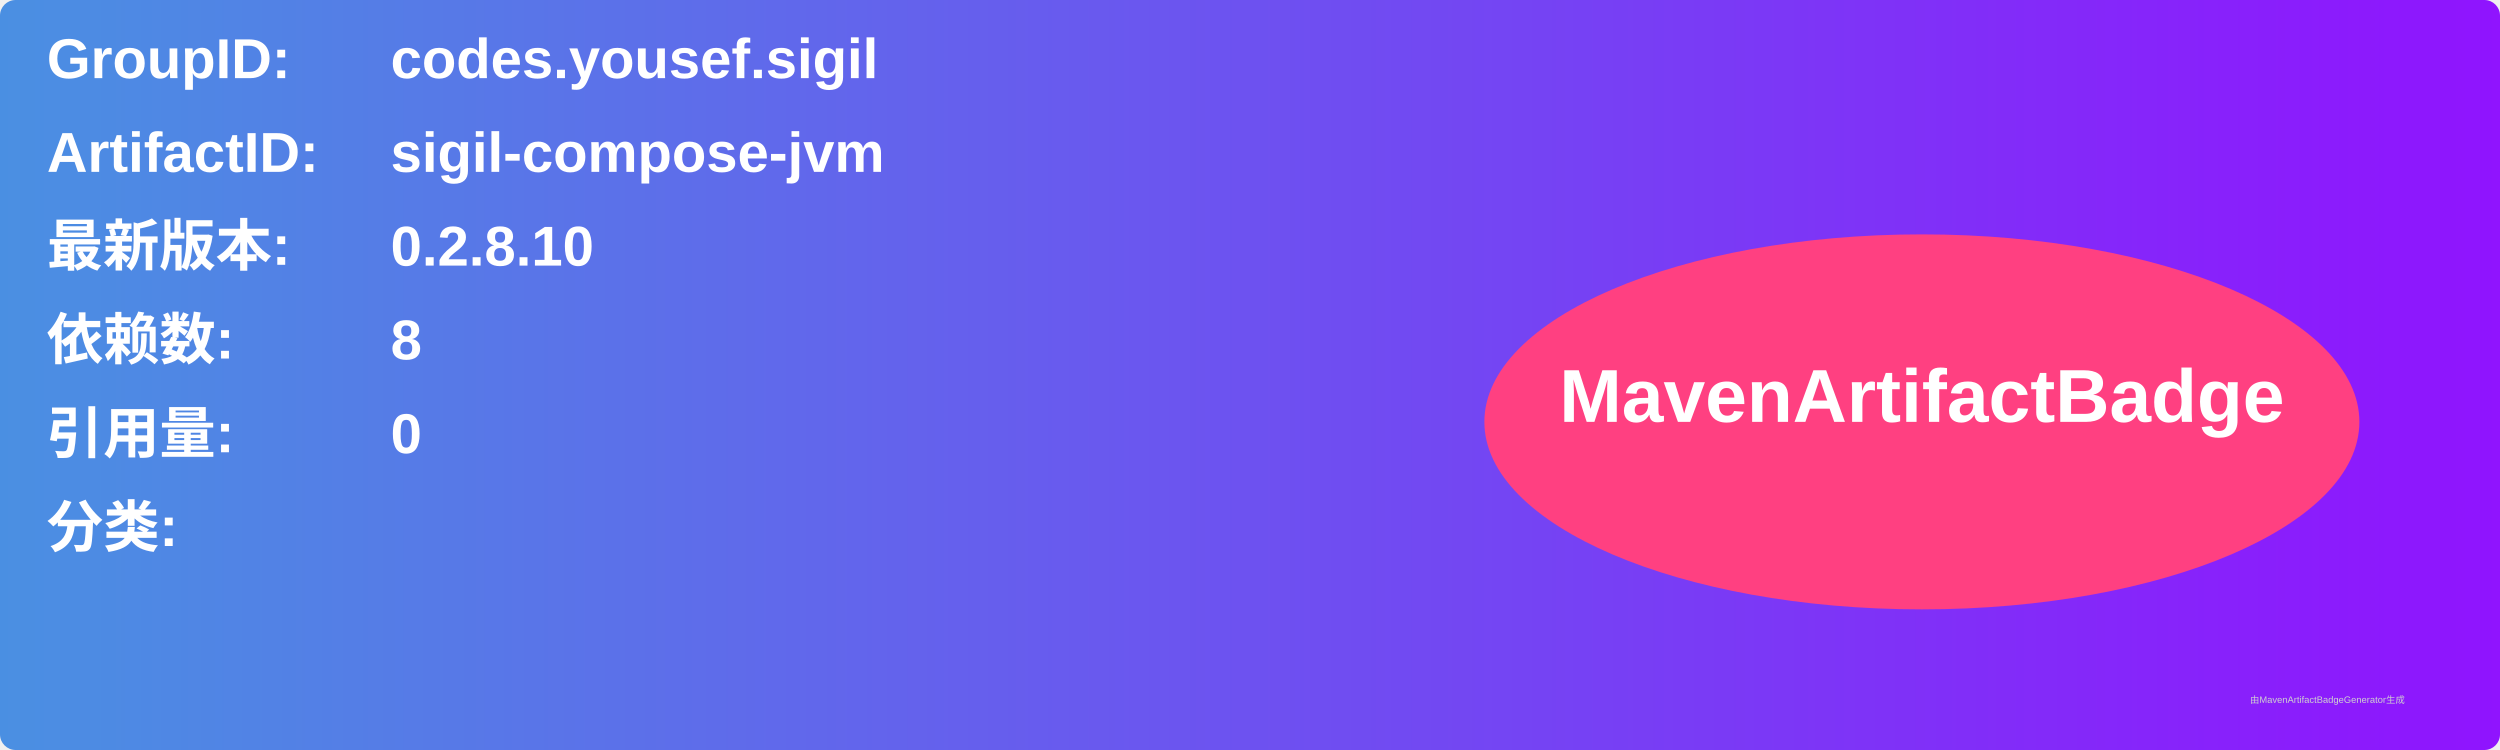
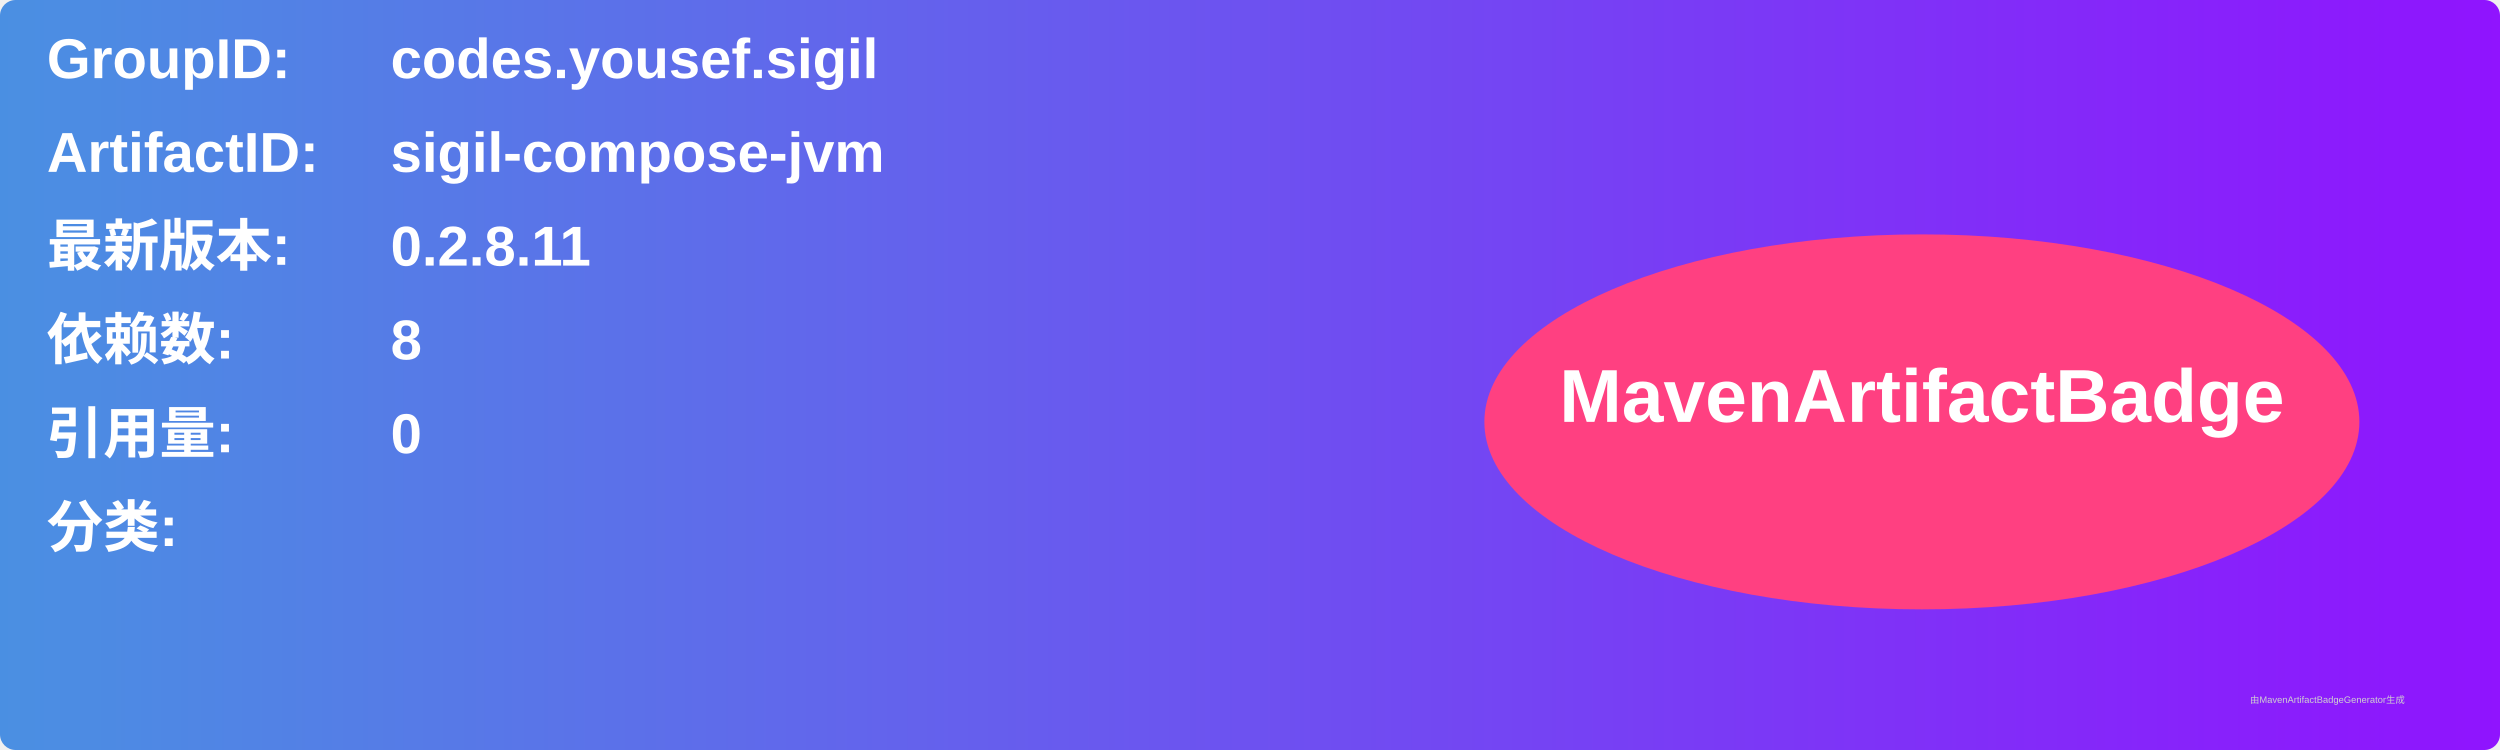
<svg xmlns="http://www.w3.org/2000/svg" width="800" height="240" viewBox="0 0 800 240">
  <linearGradient id="grad" x1="0%" y1="0%" x2="100%" y2="0%">
    <stop offset="0%" stop-color="#4a90e2" />
    <stop offset="100%" stop-color="#9013fe" />
  </linearGradient>
  <rect width="100%" height="100%" rx="5" ry="5" fill="url(#grad)" />
  <g transform="translate(15, 15)">
    <text x="0" y="10" font-family="Arial" font-size="18" fill="white" font-weight="bold" width="260">GroupID:</text>
    <text x="110" y="10" font-family="Arial" font-size="18" fill="white" font-weight="bold" width="460">codes.yousef.sigil</text>
    <text x="0" y="40" font-family="Arial" font-size="18" fill="white" font-weight="bold" width="260">ArtifactID:</text>
    <text x="110" y="40" font-family="Arial" font-size="18" fill="white" font-weight="bold" width="460">sigil-compose-jvm</text>
    <text x="0" y="70" font-family="Arial" font-size="18" fill="white" font-weight="bold">最新版本:</text>
    <text x="110" y="70" font-family="Arial" font-size="18" fill="white" font-weight="bold">
-       <tspan font-weight="bold">0.2.8.10</tspan>
+       <tspan font-weight="bold">0.2.8.11</tspan>
    </text>
    <text x="0" y="100" font-family="Arial" font-size="18" fill="white" font-weight="bold">依赖数: </text>
    <text x="110" y="100" font-family="Arial" font-size="18" fill="white">
      <tspan font-weight="bold">8</tspan>
    </text>
    <text x="0" y="130" font-family="Arial" font-size="18" fill="white" font-weight="bold">引用量: </text>
    <text x="110" y="130" font-family="Arial" font-size="18" fill="white">
      <tspan font-weight="bold">0</tspan>
    </text>
    <text x="0" y="160" font-family="Arial" font-size="18" fill="white" font-weight="bold">分类:</text>
    <text x="10" y="190" font-family="Arial" font-size="10" fill="white">
      <tspan font-weight="bold" />
    </text>
    <ellipse cx="600" cy="120" rx="140" ry="60" fill="#ff4081" />
    <text x="600" y="120" text-anchor="middle" font-family="Arial" font-size="24" fill="white" font-weight="bold">MavenArtifactBadge</text>
  </g>
  <text x="720" y="225" font-family="Arial" font-size="3" fill="#d0d0d0">由MavenArtifactBadgeGenerator生成</text>
</svg>
